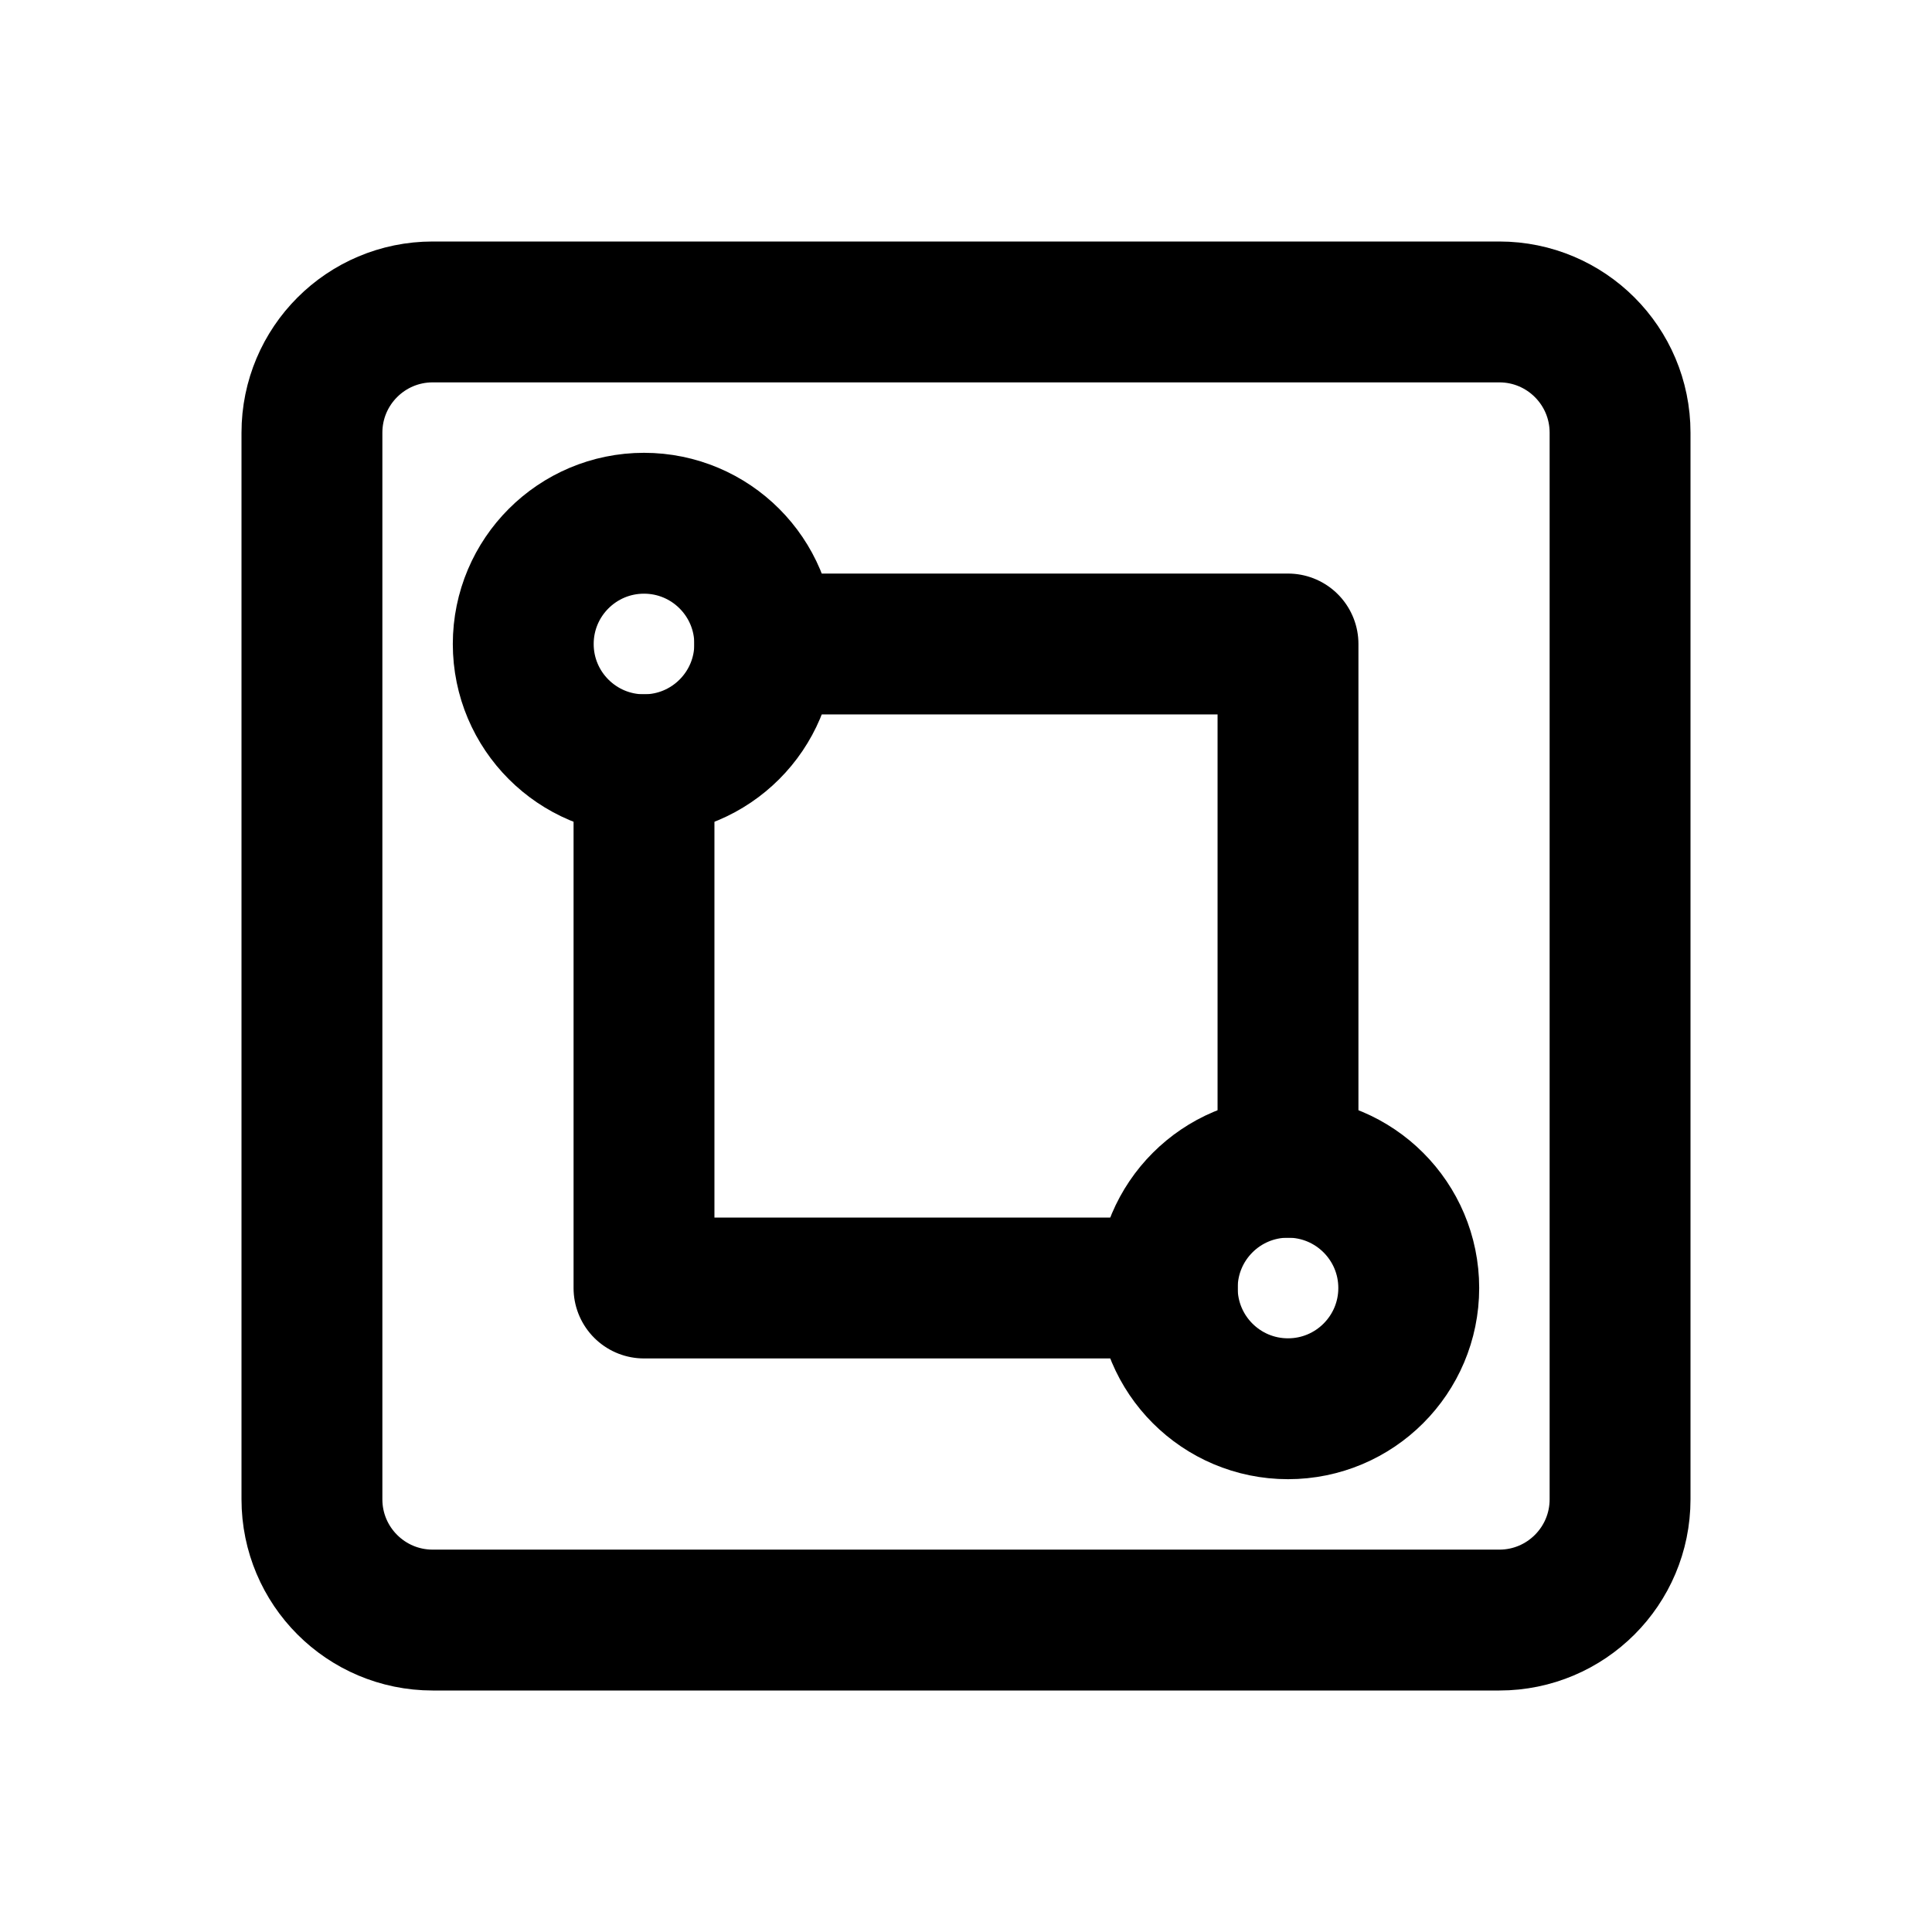
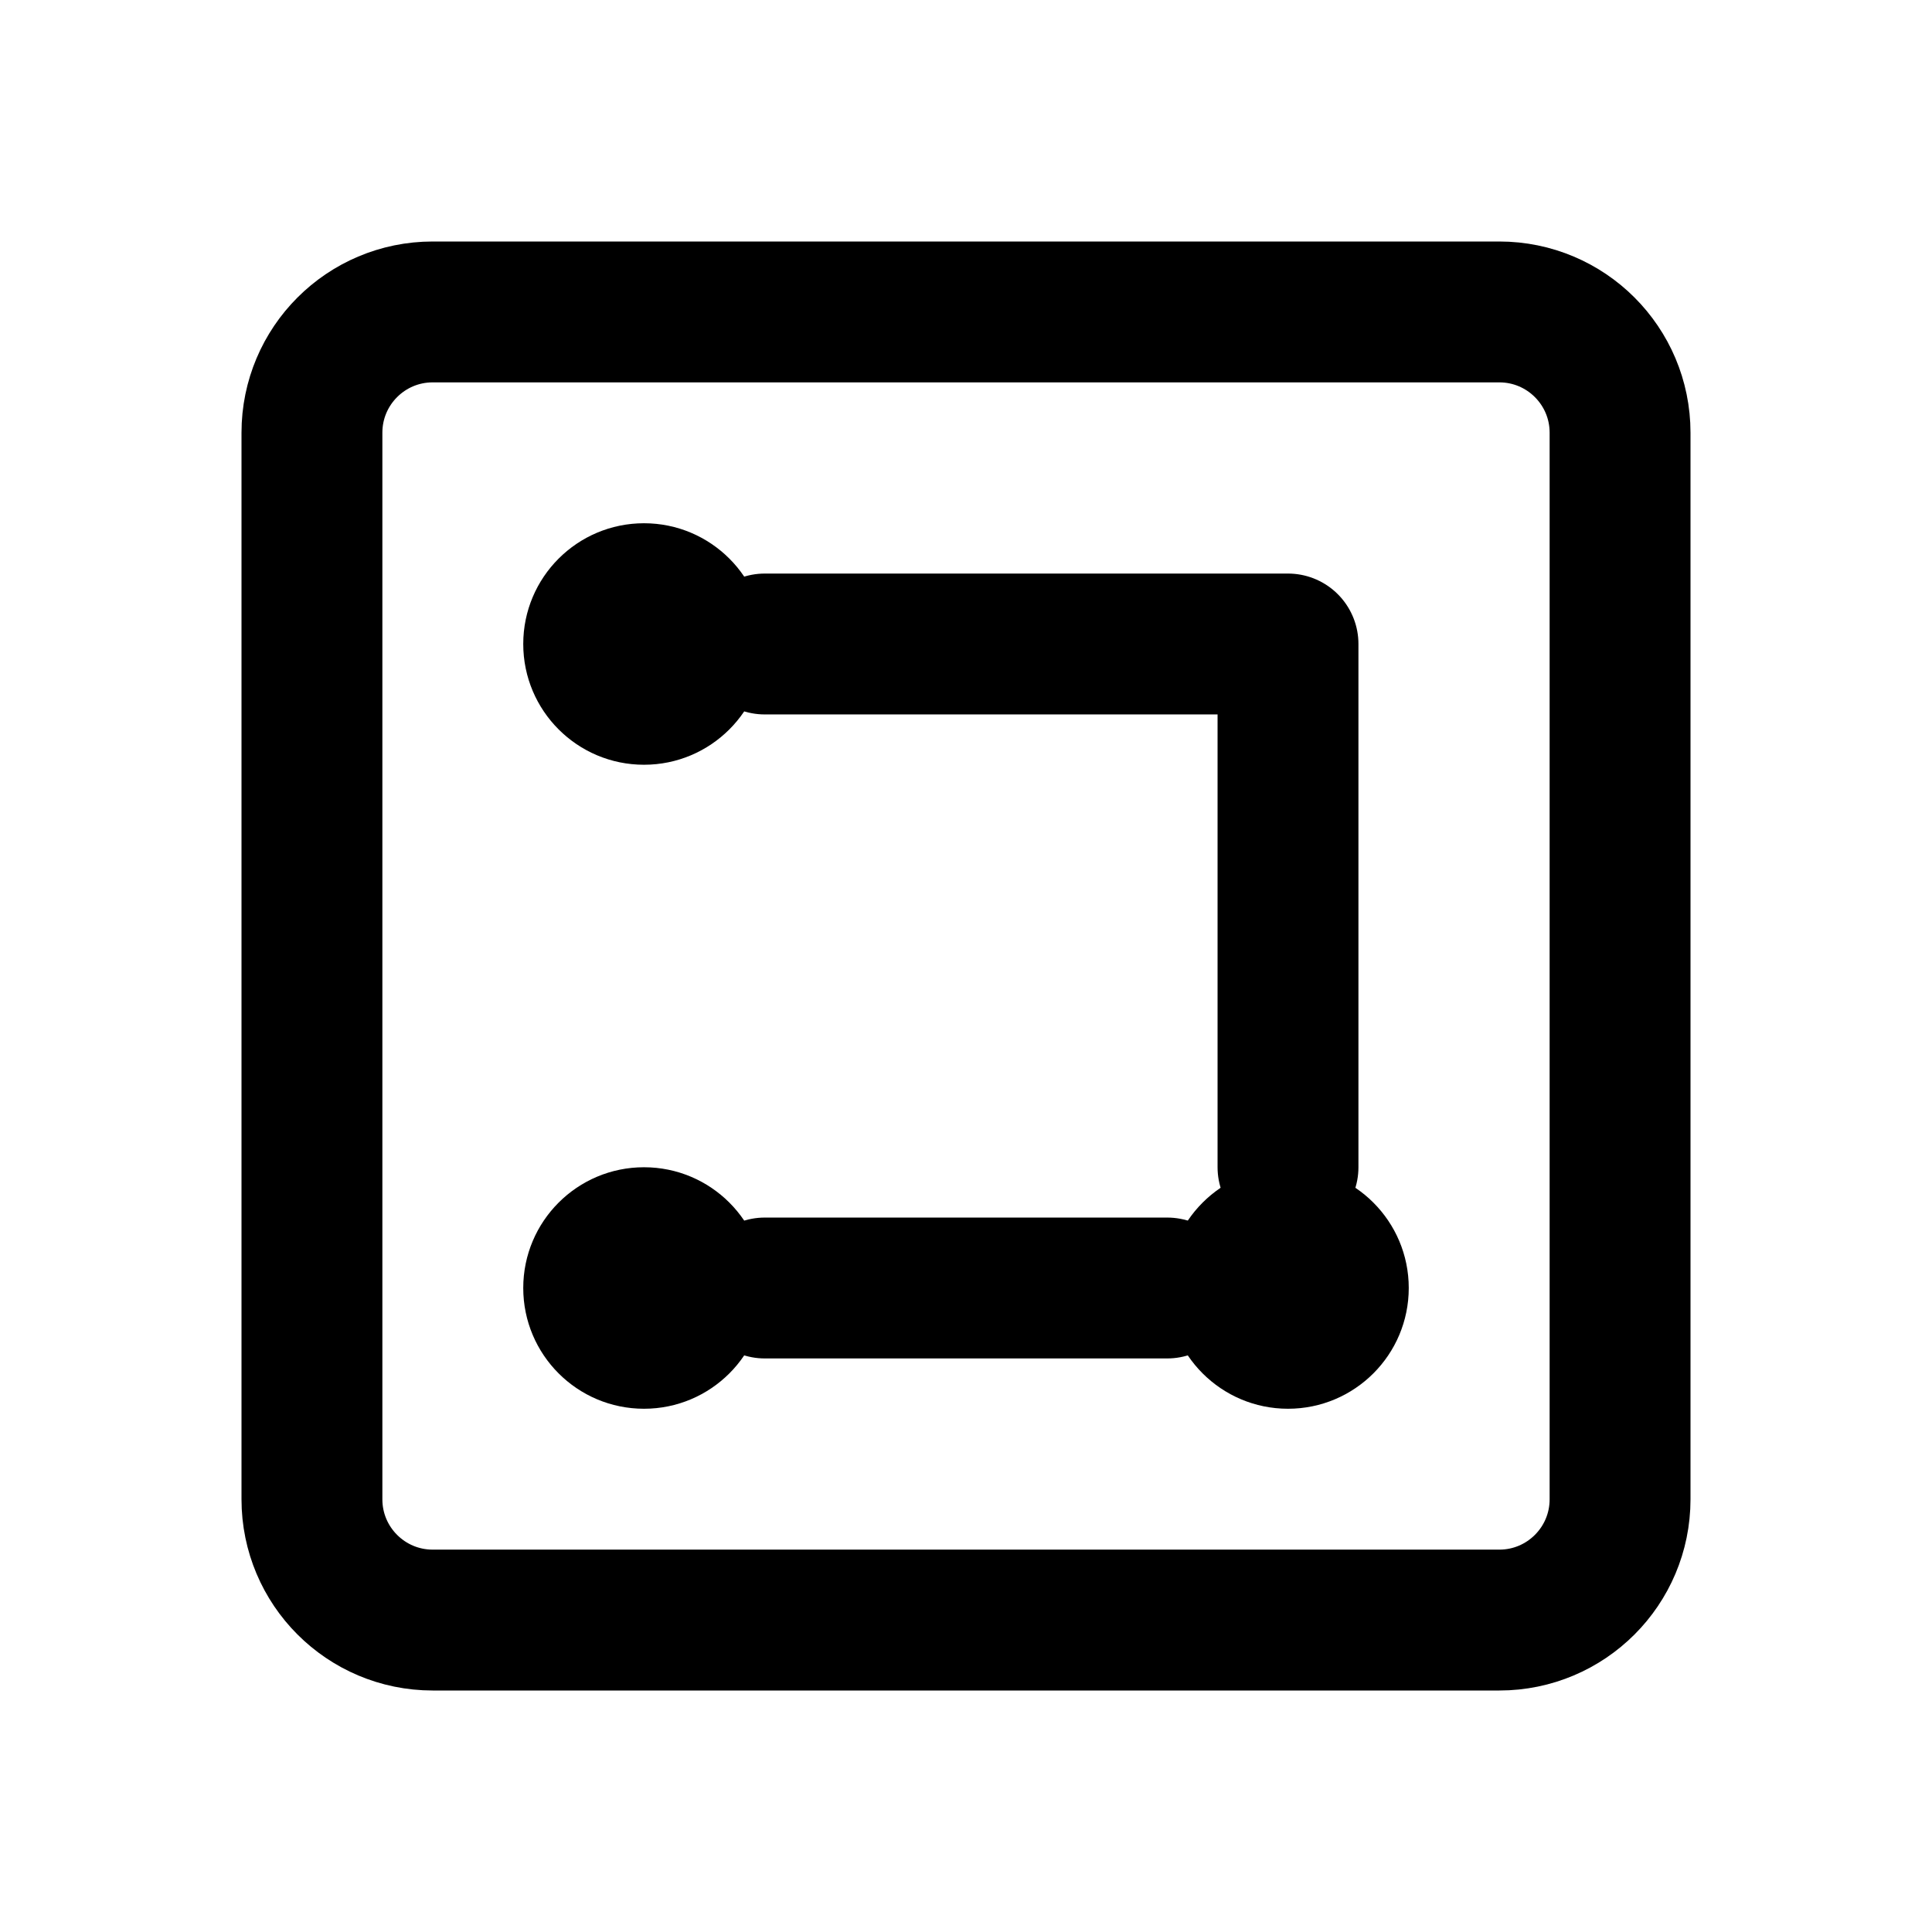
<svg xmlns="http://www.w3.org/2000/svg" width="24" height="24" viewBox="0 0 24 24" fill="none" stroke="currentColor" stroke-width="1.75" stroke-linecap="round" stroke-linejoin="round" aria-hidden="true" focusable="false">
  <rect x="3.875" y="3.875" width="16.25" height="16.25" rx="1.5" />
-   <circle cx="8" cy="8" r="1.5" />
-   <path d="M9.5 8H16V14.5M8 9.5V16H14.5" />
-   <circle cx="16" cy="16" r="1.5" />
+   <circle cx="8" cy="8" r="1.5" fill="currentColor" stroke="none" />
+   <circle cx="16" cy="16" r="1.5" fill="currentColor" stroke="none" />
+   <circle cx="8" cy="16" r="1.5" fill="currentColor" stroke="none" />
+   <path d="M9.5 8H16V14.5M14.5 16H9.5" />
</svg>
